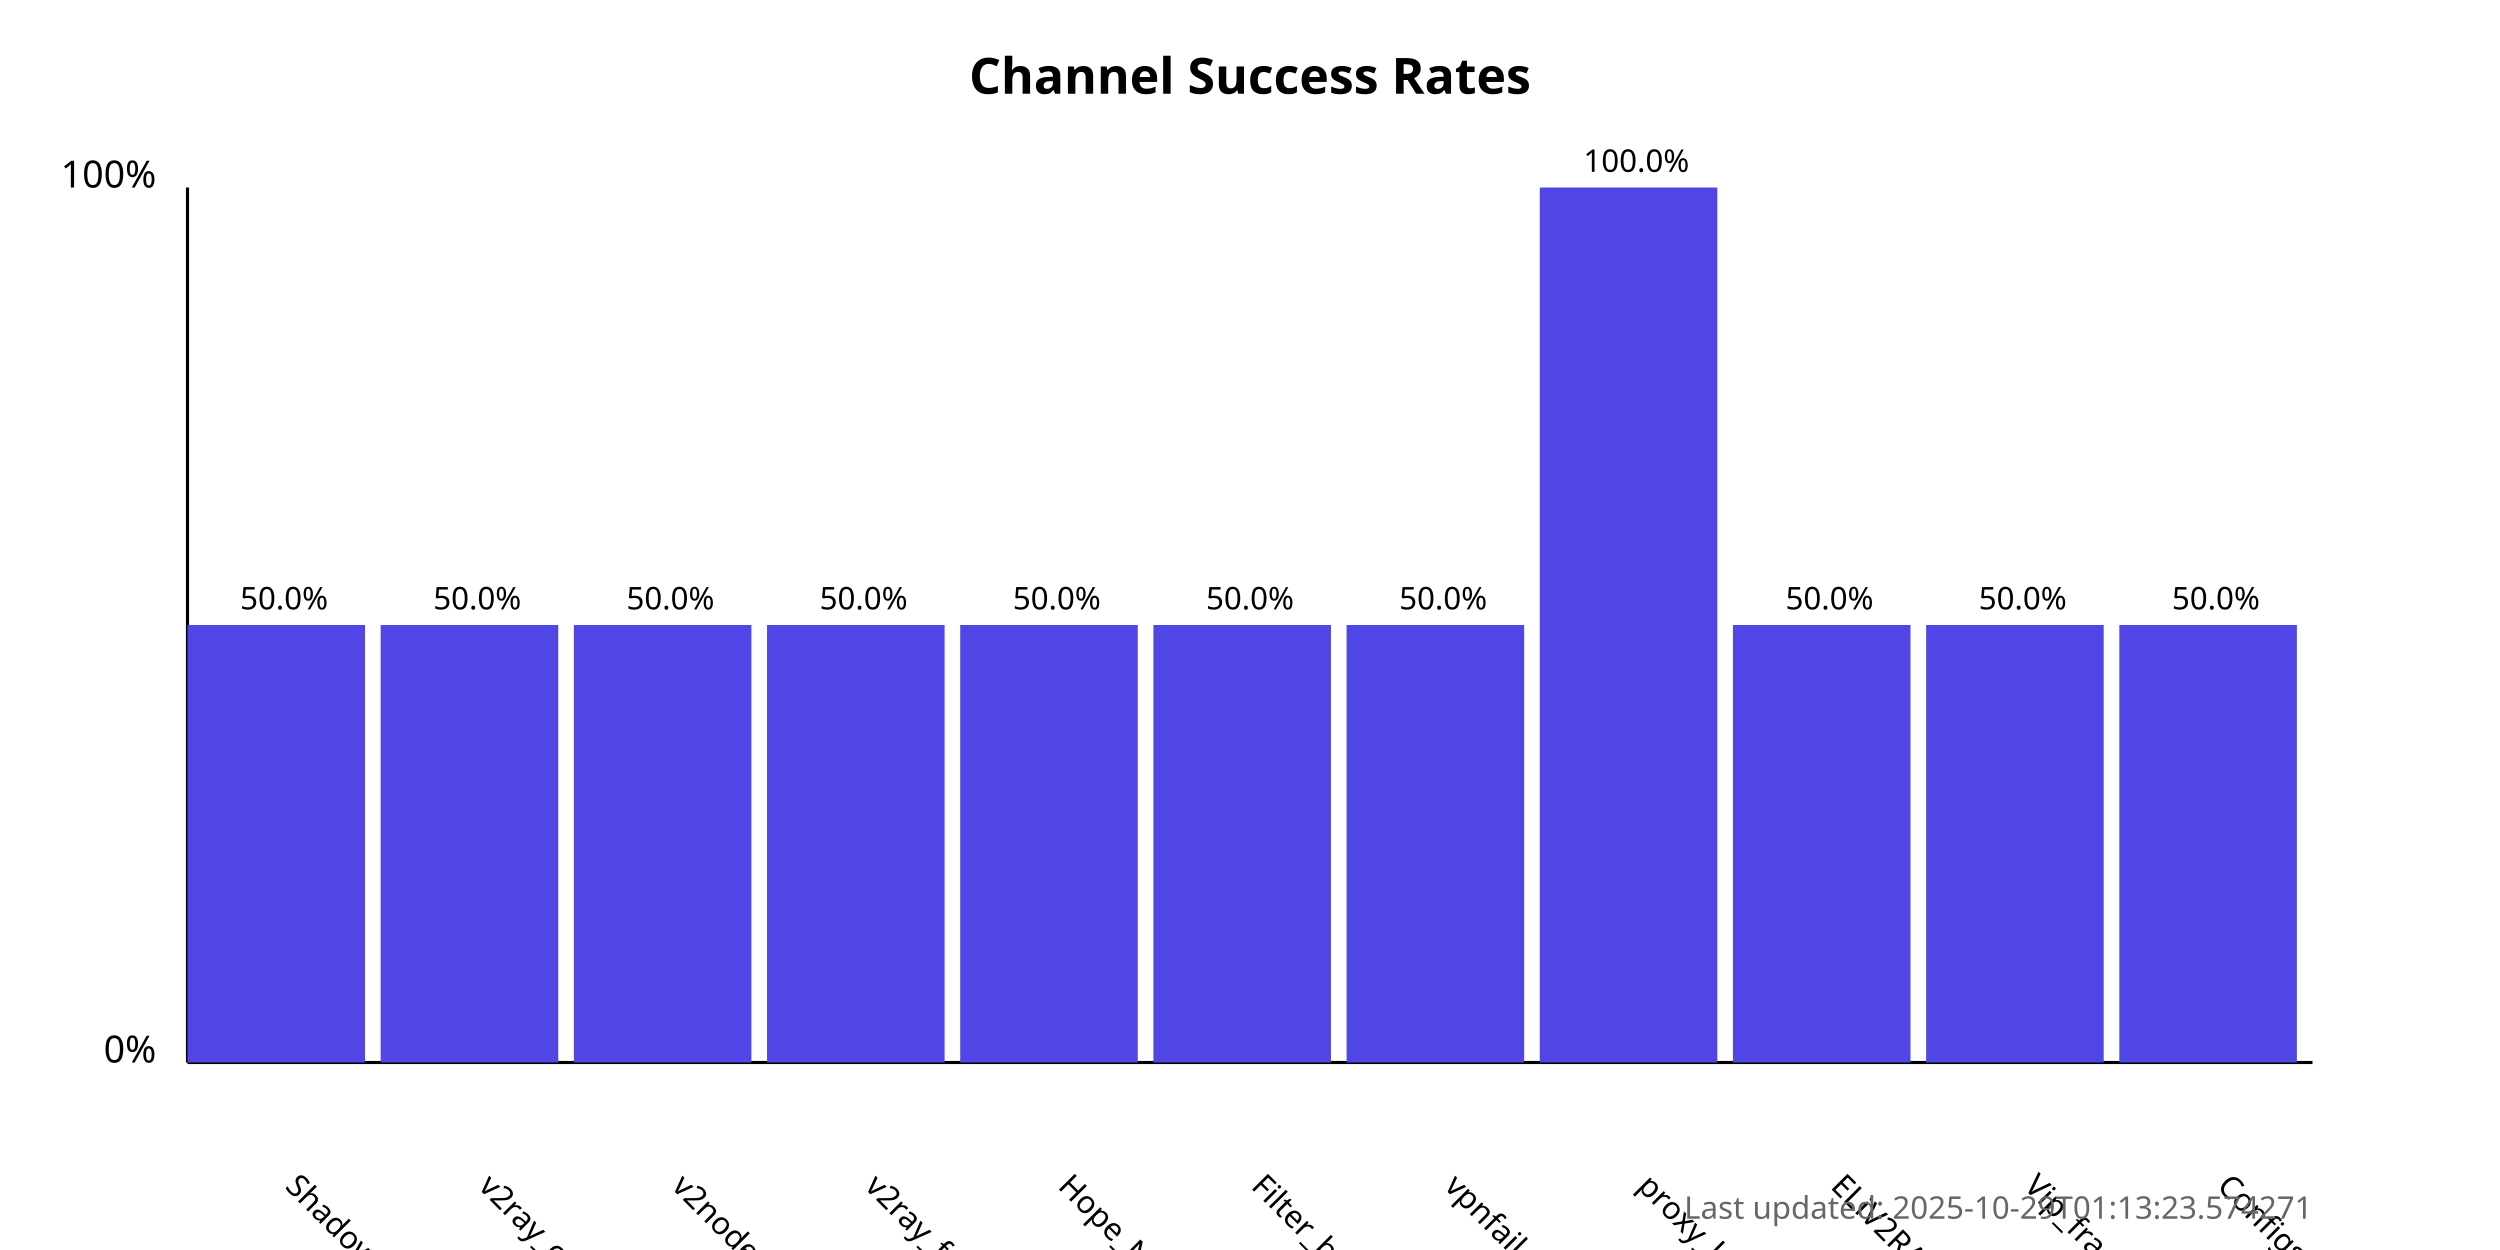
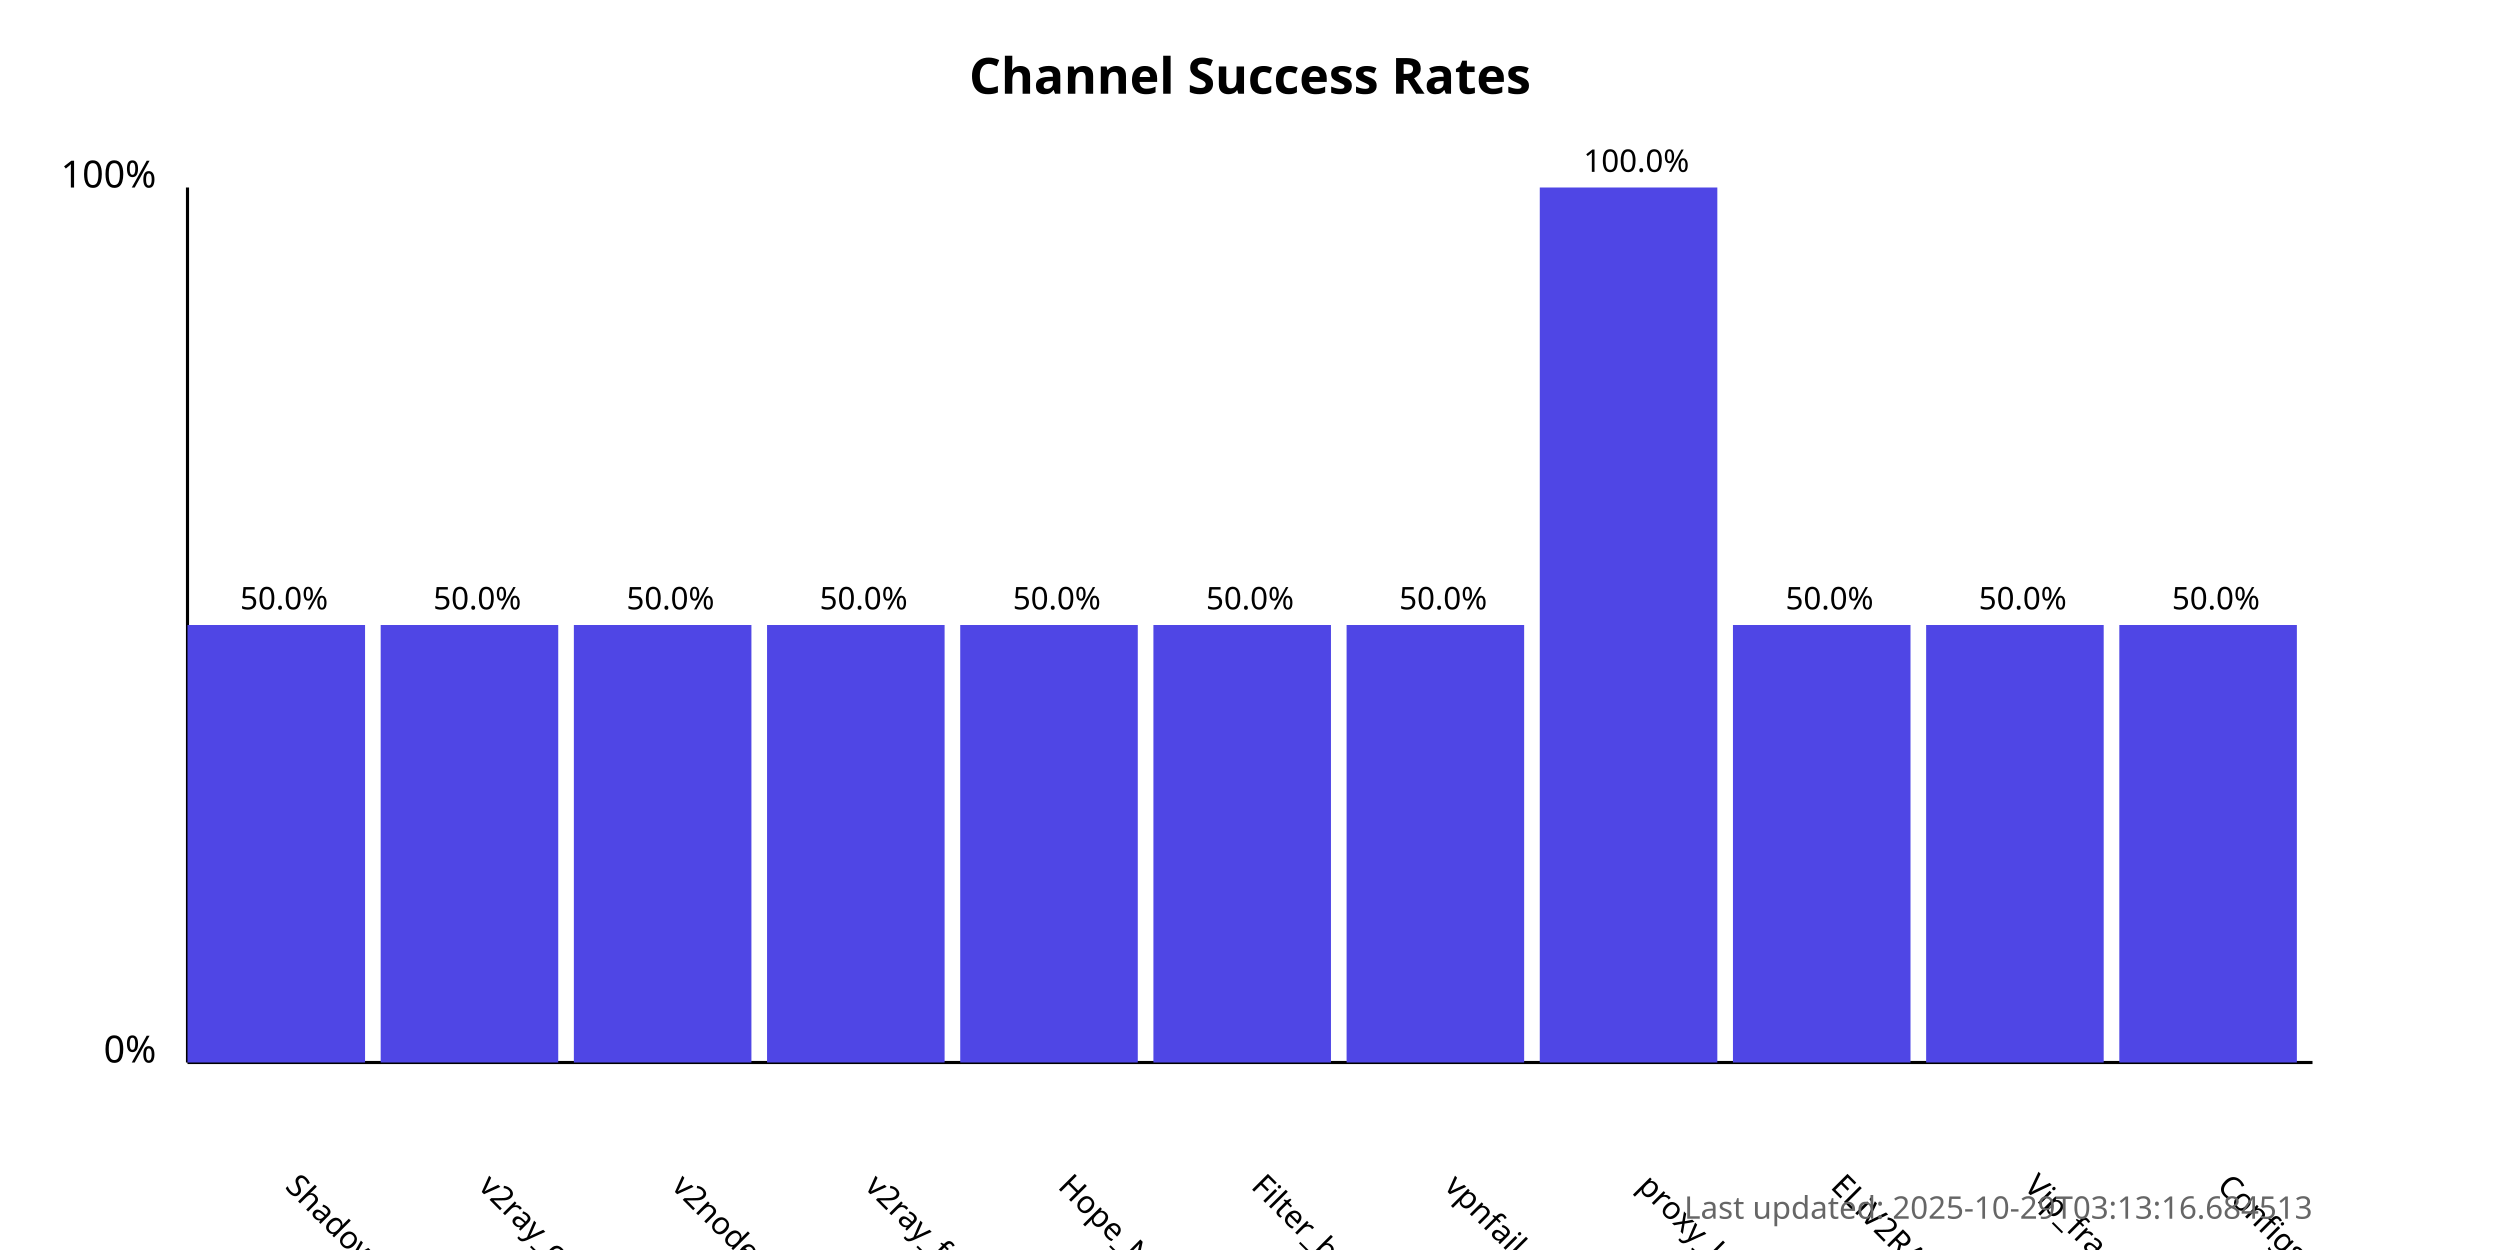
<svg xmlns="http://www.w3.org/2000/svg" width="800" height="400">
  <style>
            .chart-title { font: bold 16px sans-serif; }
            .axis-label { font: 12px sans-serif; }
            .tick-label { font: 10px sans-serif; }
            .bar { fill: #4f46e5; }
            .bar:hover { fill: #6366f1; }
            .timestamp { font: 10px sans-serif; fill: #666; }
        </style>
  <text x="400.0" y="30" text-anchor="middle" class="chart-title">
            Channel Success Rates
        </text>
  <line x1="60" y1="340" x2="60" y2="60" stroke="black" stroke-width="1" />
  <line x1="60" y1="340" x2="740" y2="340" stroke="black" stroke-width="1" />
  <text x="50" y="340" text-anchor="end" class="axis-label">0%</text>
  <text x="50" y="60" text-anchor="end" class="axis-label">100%</text>
  <g>
    <rect x="60" y="200.0" width="56.818" height="140.0" class="bar" />
    <text x="90.909" y="380" transform="rotate(45, 90.90909, 380)" text-anchor="start" class="tick-label">
                ShadowProxy66
            </text>
    <text x="90.909" y="195.0" text-anchor="middle" class="tick-label">
                50.0%
            </text>
  </g>
  <g>
    <rect x="121.818" y="200.0" width="56.818" height="140.0" class="bar" />
    <text x="152.727" y="380" transform="rotate(45, 152.7273, 380)" text-anchor="start" class="tick-label">
                v2ray_configs_pool
            </text>
    <text x="152.727" y="195.0" text-anchor="middle" class="tick-label">
                50.0%
            </text>
  </g>
  <g>
    <rect x="183.636" y="200.0" width="56.818" height="140.0" class="bar" />
    <text x="214.545" y="380" transform="rotate(45, 214.5455, 380)" text-anchor="start" class="tick-label">
                v2nodes
            </text>
    <text x="214.545" y="195.0" text-anchor="middle" class="tick-label">
                50.0%
            </text>
  </g>
  <g>
    <rect x="245.455" y="200.0" width="56.818" height="140.0" class="bar" />
    <text x="276.364" y="380" transform="rotate(45, 276.3636, 380)" text-anchor="start" class="tick-label">
                v2ray_free_conf
            </text>
    <text x="276.364" y="195.0" text-anchor="middle" class="tick-label">
                50.0%
            </text>
  </g>
  <g>
    <rect x="307.273" y="200.0" width="56.818" height="140.0" class="bar" />
    <text x="338.182" y="380" transform="rotate(45, 338.1818, 380)" text-anchor="start" class="tick-label">
                Hope_Net
            </text>
    <text x="338.182" y="195.0" text-anchor="middle" class="tick-label">
                50.0%
            </text>
  </g>
  <g>
    <rect x="369.091" y="200.0" width="56.818" height="140.0" class="bar" />
    <text x="400.0" y="380" transform="rotate(45, 400.0, 380)" text-anchor="start" class="tick-label">
                Filter_breaker
            </text>
    <text x="400.0" y="195.0" text-anchor="middle" class="tick-label">
                50.0%
            </text>
  </g>
  <g>
    <rect x="430.909" y="200.0" width="56.818" height="140.0" class="bar" />
    <text x="461.818" y="380" transform="rotate(45, 461.8182, 380)" text-anchor="start" class="tick-label">
                vpnfail_vless
            </text>
    <text x="461.818" y="195.0" text-anchor="middle" class="tick-label">
                50.0%
            </text>
  </g>
  <g>
    <rect x="492.727" y="60.0" width="56.818" height="280.0" class="bar" />
    <text x="523.636" y="380" transform="rotate(45, 523.6364, 380)" text-anchor="start" class="tick-label">
                proxy_kafee
            </text>
    <text x="523.636" y="55.0" text-anchor="middle" class="tick-label">
                100.0%
            </text>
  </g>
  <g>
    <rect x="554.545" y="200.0" width="56.818" height="140.0" class="bar" />
    <text x="585.455" y="380" transform="rotate(45, 585.4545, 380)" text-anchor="start" class="tick-label">
                ELiV2RAY
            </text>
    <text x="585.455" y="195.0" text-anchor="middle" class="tick-label">
                50.0%
            </text>
  </g>
  <g>
    <rect x="616.364" y="200.0" width="56.818" height="140.0" class="bar" />
    <text x="647.273" y="380" transform="rotate(45, 647.2727, 380)" text-anchor="start" class="tick-label">
                Vip_fragment_v2ray
            </text>
    <text x="647.273" y="195.0" text-anchor="middle" class="tick-label">
                50.0%
            </text>
  </g>
  <g>
    <rect x="678.182" y="200.0" width="56.818" height="140.0" class="bar" />
    <text x="709.091" y="380" transform="rotate(45, 709.0909, 380)" text-anchor="start" class="tick-label">
                ConfigsHubPlus
            </text>
    <text x="709.091" y="195.0" text-anchor="middle" class="tick-label">
                50.0%
            </text>
  </g>
  <text x="740" y="390" text-anchor="end" class="timestamp">
-             Last updated: 2025-10-29T01:13:23.574271
+             Last updated: 2025-10-29T03:13:16.684513
        </text>
</svg>
